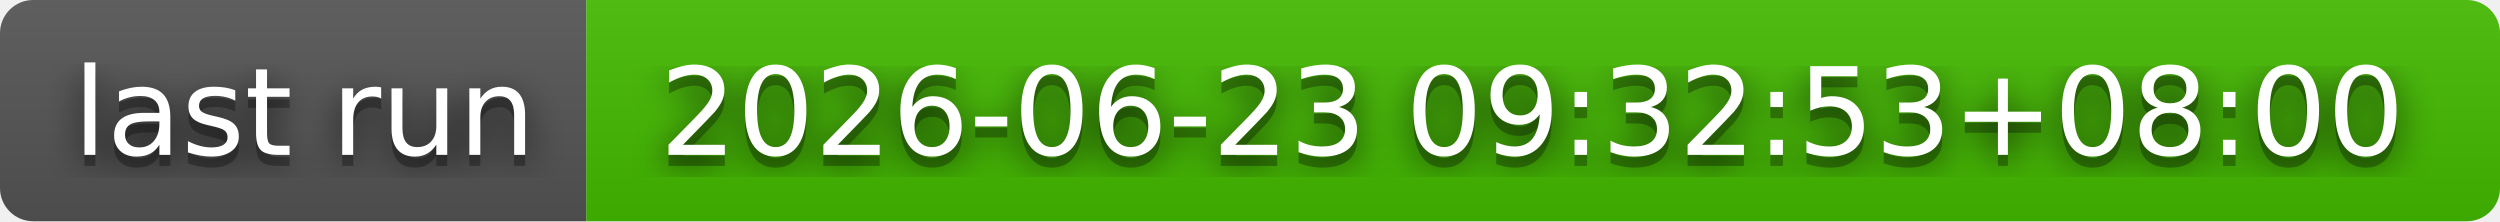
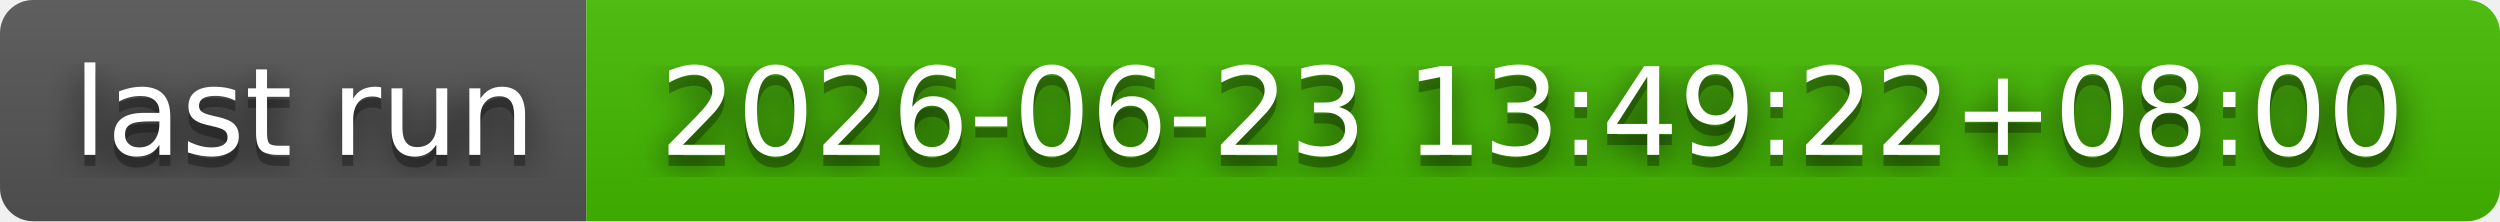
- <svg xmlns="http://www.w3.org/2000/svg" width="226" height="20" role="img" aria-label="last run: 2026-06-23 09:32:53+08:00">
+ <svg xmlns="http://www.w3.org/2000/svg" width="226" height="20" role="img" aria-label="last run: 2026-06-23 13:49:22+08:00">
  <filter id="blur">
    <feGaussianBlur stdDeviation="16" />
  </filter>
  <linearGradient id="s" x2="0" y2="100%">
    <stop offset="0" stop-color="#bbb" stop-opacity=".1" />
    <stop offset="1" stop-opacity=".1" />
  </linearGradient>
  <clipPath id="r">
    <rect width="226" height="20" rx="3" />
  </clipPath>
  <g clip-path="url(#r)">
    <rect width="53" height="20" fill="#555" />
    <rect x="53" width="173" height="20" fill="#4b0" />
    <rect width="226" height="20" fill="url(#s)" />
  </g>
  <g fill="#fff" text-anchor="middle" font-family="Verdana,Geneva,DejaVu Sans,sans-serif" text-rendering="geometricPrecision" font-size="110">
    <g transform="scale(.1)">
      <g aria-hidden="true" fill="#010101">
        <text x="275" y="150" fill-opacity=".8" filter="url(#blur)" textLength="430">last run</text>
        <text x="275" y="150" fill-opacity=".3" textLength="430">last run</text>
      </g>
      <text x="275" y="140" textLength="430">last run</text>
    </g>
    <g transform="scale(.1)">
      <g aria-hidden="true" fill="#010101">
-         <text x="1385" y="150" fill-opacity=".8" filter="url(#blur)" textLength="1630">2026-06-23 09:32:53+08:00</text>
-         <text x="1385" y="150" fill-opacity=".3" textLength="1630">2026-06-23 09:32:53+08:00</text>
+         <text x="1385" y="150" fill-opacity=".8" filter="url(#blur)" textLength="1630">2026-06-23 13:49:22+08:00</text>
+         <text x="1385" y="150" fill-opacity=".3" textLength="1630">2026-06-23 13:49:22+08:00</text>
      </g>
-       <text x="1385" y="140" textLength="1630">2026-06-23 09:32:53+08:00</text>
+       <text x="1385" y="140" textLength="1630">2026-06-23 13:49:22+08:00</text>
    </g>
  </g>
</svg>
